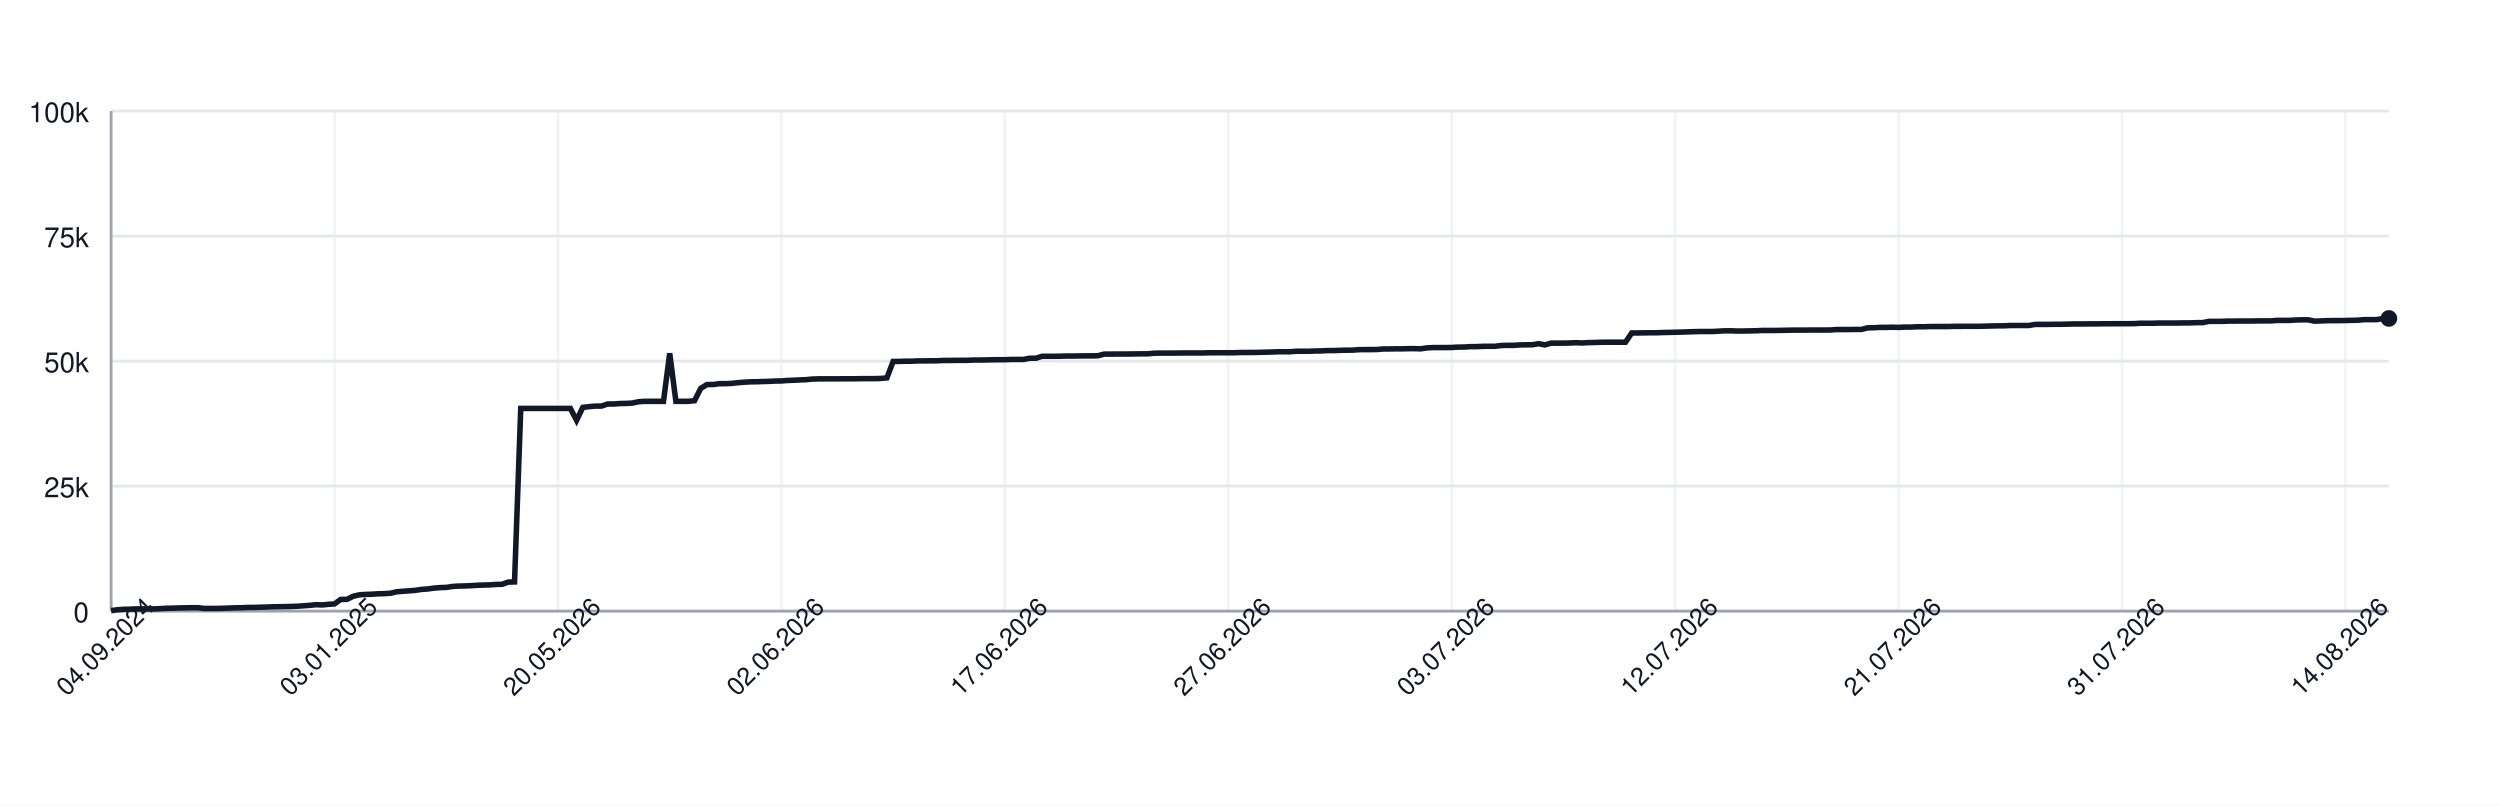
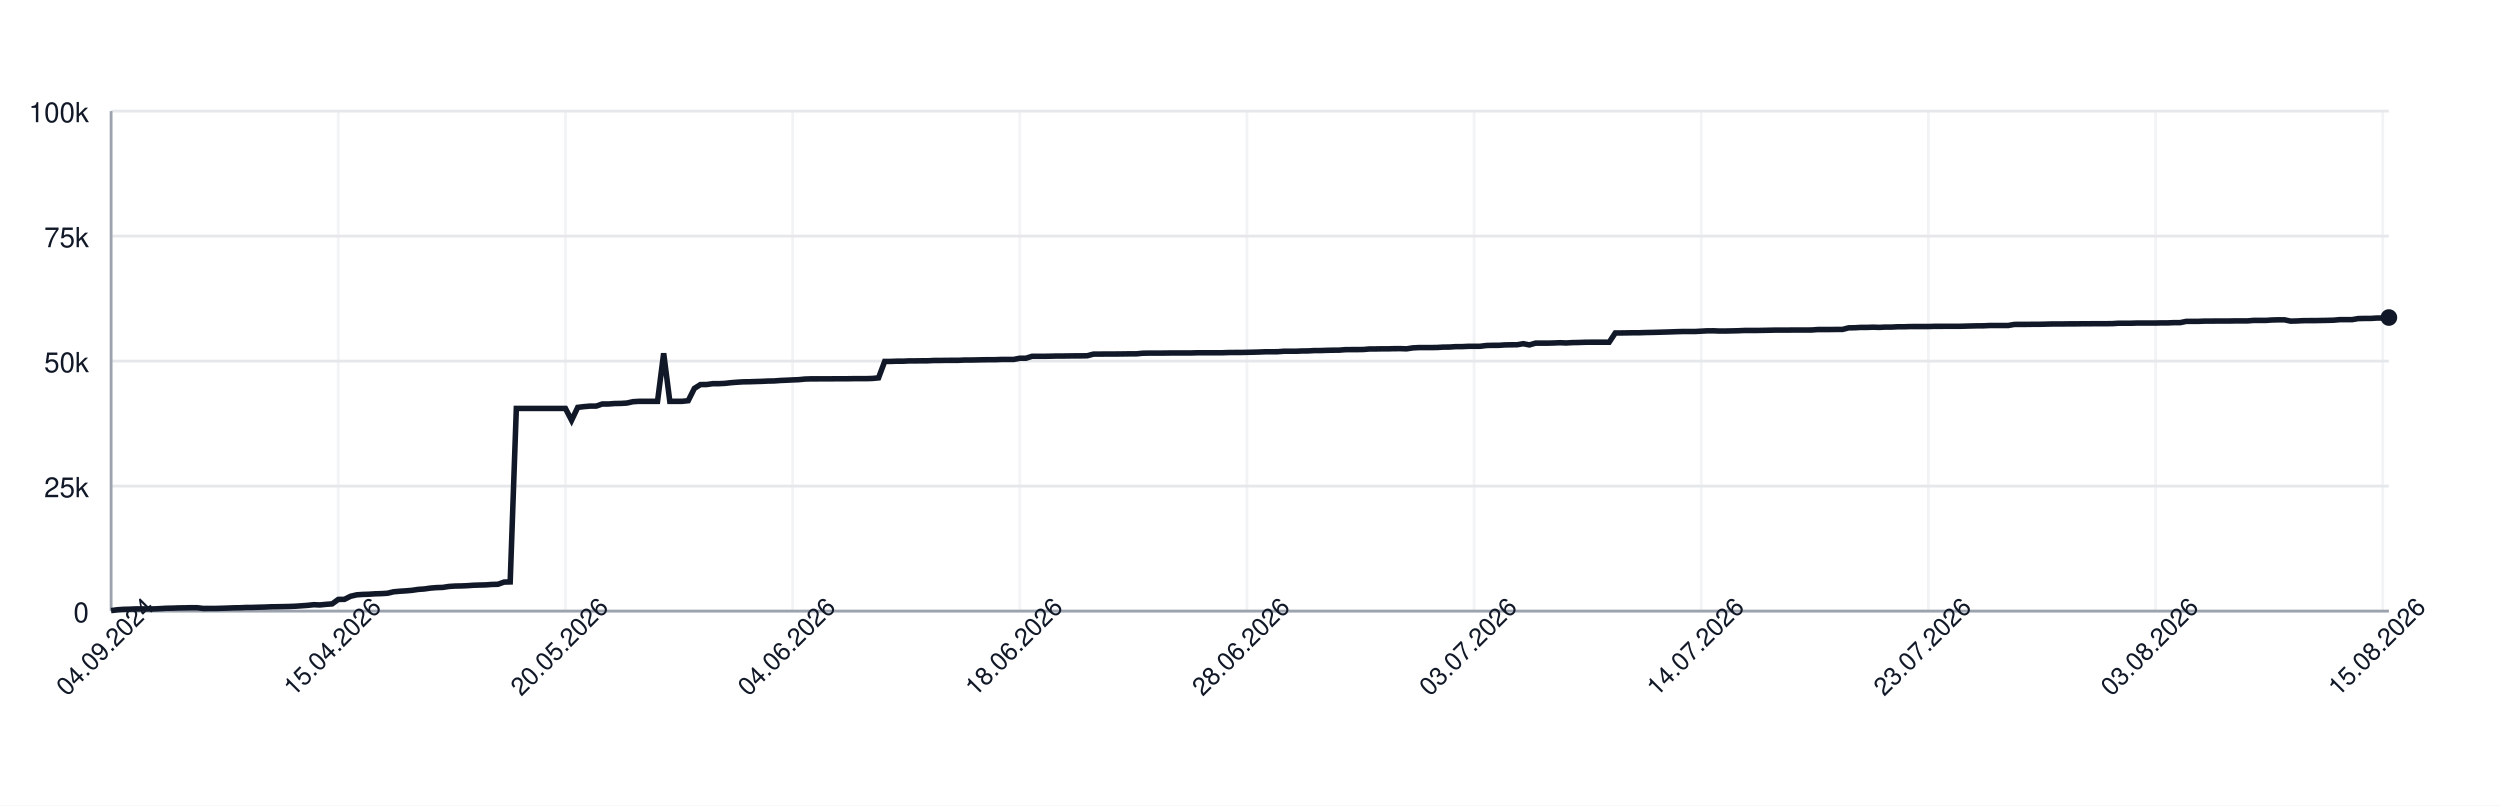
<svg xmlns="http://www.w3.org/2000/svg" width="900" height="290" style="font-family: -apple-system, BlinkMacSystemFont, 'Segoe UI', Helvetica, Arial, sans-serif;">
  <rect width="100%" height="100%" fill="white" />
  <g>
    <line x1="40" y1="220.00" x2="860" y2="220.00" stroke="#e5e7eb" />
    <text x="32" y="224.00" font-size="10" fill="#111827" text-anchor="end">0</text>
    <line x1="40" y1="175.00" x2="860" y2="175.00" stroke="#e5e7eb" />
    <text x="32" y="179.00" font-size="10" fill="#111827" text-anchor="end">25k</text>
    <line x1="40" y1="130.00" x2="860" y2="130.00" stroke="#e5e7eb" />
    <text x="32" y="134.00" font-size="10" fill="#111827" text-anchor="end">50k</text>
    <line x1="40" y1="85.00" x2="860" y2="85.00" stroke="#e5e7eb" />
    <text x="32" y="89.00" font-size="10" fill="#111827" text-anchor="end">75k</text>
    <line x1="40" y1="40.00" x2="860" y2="40.00" stroke="#e5e7eb" />
    <text x="32" y="44.00" font-size="10" fill="#111827" text-anchor="end">100k</text>
    <line x1="40.00" y1="40" x2="40.00" y2="220" stroke="#e5e7eb" opacity="0.5" />
-     <line x1="120.44" y1="40" x2="120.44" y2="220" stroke="#e5e7eb" opacity="0.5" />
-     <line x1="200.87" y1="40" x2="200.87" y2="220" stroke="#e5e7eb" opacity="0.5" />
-     <line x1="281.31" y1="40" x2="281.31" y2="220" stroke="#e5e7eb" opacity="0.5" />
-     <line x1="361.74" y1="40" x2="361.74" y2="220" stroke="#e5e7eb" opacity="0.5" />
-     <line x1="442.18" y1="40" x2="442.18" y2="220" stroke="#e5e7eb" opacity="0.5" />
-     <line x1="522.62" y1="40" x2="522.62" y2="220" stroke="#e5e7eb" opacity="0.5" />
-     <line x1="603.05" y1="40" x2="603.05" y2="220" stroke="#e5e7eb" opacity="0.5" />
-     <line x1="683.49" y1="40" x2="683.49" y2="220" stroke="#e5e7eb" opacity="0.5" />
-     <line x1="763.92" y1="40" x2="763.92" y2="220" stroke="#e5e7eb" opacity="0.5" />
-     <line x1="844.36" y1="40" x2="844.36" y2="220" stroke="#e5e7eb" opacity="0.5" />
+     <line x1="121.78" y1="40" x2="121.78" y2="220" stroke="#e5e7eb" opacity="0.5" />
+     <line x1="203.56" y1="40" x2="203.56" y2="220" stroke="#e5e7eb" opacity="0.5" />
+     <line x1="285.34" y1="40" x2="285.34" y2="220" stroke="#e5e7eb" opacity="0.5" />
+     <line x1="367.12" y1="40" x2="367.12" y2="220" stroke="#e5e7eb" opacity="0.5" />
+     <line x1="448.89" y1="40" x2="448.89" y2="220" stroke="#e5e7eb" opacity="0.5" />
+     <line x1="530.67" y1="40" x2="530.67" y2="220" stroke="#e5e7eb" opacity="0.5" />
+     <line x1="612.45" y1="40" x2="612.45" y2="220" stroke="#e5e7eb" opacity="0.5" />
+     <line x1="694.23" y1="40" x2="694.23" y2="220" stroke="#e5e7eb" opacity="0.5" />
+     <line x1="776.01" y1="40" x2="776.01" y2="220" stroke="#e5e7eb" opacity="0.5" />
+     <line x1="857.79" y1="40" x2="857.79" y2="220" stroke="#e5e7eb" opacity="0.5" />
    <line x1="40" y1="220" x2="860" y2="220" stroke="#9ca3af" />
    <line x1="40" y1="40" x2="40" y2="220" stroke="#9ca3af" />
-     <path d="M 40.00 219.82 L 42.23 219.52 L 44.47 219.36 L 46.70 219.31 L 48.94 219.21 L 51.17 219.21 L 53.41 219.21 L 55.64 219.21 L 57.87 219.10 L 60.11 218.97 L 62.34 218.93 L 64.58 218.85 L 66.81 218.82 L 69.05 218.77 L 71.28 218.77 L 73.51 219.05 L 75.75 219.04 L 77.98 219.04 L 80.22 218.98 L 82.45 218.91 L 84.69 218.82 L 86.92 218.79 L 89.16 218.68 L 91.39 218.67 L 93.62 218.60 L 95.86 218.55 L 98.09 218.45 L 100.33 218.42 L 102.56 218.38 L 104.80 218.33 L 107.03 218.24 L 109.26 218.09 L 111.50 217.93 L 113.73 217.69 L 115.97 217.78 L 118.20 217.56 L 120.44 217.40 L 122.67 215.79 L 124.90 215.77 L 127.14 214.66 L 129.37 214.14 L 131.61 213.99 L 133.84 213.92 L 136.08 213.77 L 138.31 213.71 L 140.54 213.57 L 142.78 213.05 L 145.01 212.85 L 147.25 212.71 L 149.48 212.52 L 151.72 212.19 L 153.95 212.03 L 156.19 211.72 L 158.42 211.54 L 160.65 211.47 L 162.89 211.13 L 165.12 210.98 L 167.36 210.94 L 169.59 210.85 L 171.83 210.69 L 174.06 210.62 L 176.29 210.56 L 178.53 210.40 L 180.76 210.34 L 183.00 209.55 L 185.23 209.49 L 187.47 147.04 L 189.70 147.04 L 191.93 147.04 L 194.17 147.04 L 196.40 147.04 L 198.64 147.04 L 200.87 147.04 L 203.11 147.04 L 205.34 147.04 L 207.57 151.31 L 209.81 146.66 L 212.04 146.39 L 214.28 146.20 L 216.51 146.20 L 218.75 145.44 L 220.98 145.44 L 223.22 145.27 L 225.45 145.23 L 227.68 145.10 L 229.92 144.61 L 232.15 144.48 L 234.39 144.48 L 236.62 144.48 L 238.86 144.48 L 241.09 127.19 L 243.32 144.48 L 245.56 144.48 L 247.79 144.48 L 250.03 144.25 L 252.26 139.83 L 254.50 138.44 L 256.73 138.43 L 258.96 138.12 L 261.20 138.12 L 263.43 138.01 L 265.67 137.76 L 267.90 137.59 L 270.14 137.46 L 272.37 137.43 L 274.60 137.35 L 276.84 137.29 L 279.07 137.18 L 281.31 137.14 L 283.54 136.97 L 285.78 136.88 L 288.01 136.77 L 290.25 136.68 L 292.48 136.46 L 294.71 136.39 L 296.95 136.39 L 299.18 136.38 L 301.42 136.38 L 303.65 136.36 L 305.89 136.35 L 308.12 136.35 L 310.35 136.31 L 312.59 136.31 L 314.82 136.31 L 317.06 136.24 L 319.29 136.03 L 321.53 130.11 L 323.76 130.11 L 325.99 130.03 L 328.23 130.03 L 330.46 129.92 L 332.70 129.92 L 334.93 129.89 L 337.17 129.89 L 339.40 129.77 L 341.63 129.77 L 343.87 129.73 L 346.10 129.72 L 348.34 129.72 L 350.57 129.61 L 352.81 129.61 L 355.04 129.57 L 357.28 129.52 L 359.51 129.49 L 361.74 129.49 L 363.98 129.40 L 366.21 129.40 L 368.45 129.40 L 370.68 128.97 L 372.92 128.97 L 375.15 128.27 L 377.38 128.27 L 379.62 128.27 L 381.85 128.23 L 384.09 128.17 L 386.32 128.17 L 388.56 128.14 L 390.79 128.11 L 393.02 128.11 L 395.26 128.07 L 397.49 127.48 L 399.73 127.48 L 401.96 127.45 L 404.20 127.45 L 406.43 127.44 L 408.66 127.41 L 410.90 127.38 L 413.13 127.38 L 415.37 127.16 L 417.60 127.12 L 419.84 127.12 L 422.07 127.12 L 424.31 127.09 L 426.54 127.06 L 428.77 127.06 L 431.01 127.06 L 433.24 127.06 L 435.48 126.99 L 437.71 126.99 L 439.95 126.99 L 442.18 126.99 L 444.41 126.99 L 446.65 126.91 L 448.88 126.89 L 451.12 126.89 L 453.35 126.84 L 455.59 126.79 L 457.82 126.73 L 460.05 126.64 L 462.29 126.64 L 464.52 126.62 L 466.76 126.45 L 468.99 126.45 L 471.23 126.45 L 473.46 126.35 L 475.69 126.33 L 477.93 126.20 L 480.16 126.20 L 482.40 126.12 L 484.63 126.07 L 486.87 126.06 L 489.10 125.88 L 491.34 125.86 L 493.57 125.86 L 495.80 125.82 L 498.04 125.62 L 500.27 125.62 L 502.51 125.58 L 504.74 125.58 L 506.98 125.52 L 509.21 125.51 L 511.44 125.58 L 513.68 125.24 L 515.91 125.13 L 518.15 125.13 L 520.38 125.13 L 522.62 125.09 L 524.85 124.96 L 527.08 124.94 L 529.32 124.79 L 531.55 124.79 L 533.79 124.68 L 536.02 124.66 L 538.26 124.66 L 540.49 124.38 L 542.72 124.32 L 544.96 124.32 L 547.19 124.17 L 549.43 124.13 L 551.66 124.11 L 553.90 123.73 L 556.13 124.17 L 558.37 123.53 L 560.60 123.53 L 562.83 123.53 L 565.07 123.47 L 567.30 123.38 L 569.54 123.47 L 571.77 123.34 L 574.01 123.30 L 576.24 123.22 L 578.47 123.19 L 580.71 123.19 L 582.94 123.19 L 585.18 123.20 L 587.41 119.86 L 589.65 119.86 L 591.88 119.83 L 594.11 119.79 L 596.35 119.79 L 598.58 119.71 L 600.82 119.67 L 603.05 119.61 L 605.29 119.55 L 607.52 119.48 L 609.75 119.40 L 611.99 119.34 L 614.22 119.34 L 616.46 119.34 L 618.69 119.22 L 620.93 119.10 L 623.16 119.09 L 625.40 119.18 L 627.63 119.17 L 629.86 119.12 L 632.10 119.07 L 634.33 118.97 L 636.57 118.97 L 638.80 118.97 L 641.04 118.93 L 643.27 118.89 L 645.50 118.84 L 647.74 118.84 L 649.97 118.84 L 652.21 118.81 L 654.44 118.81 L 656.68 118.81 L 658.91 118.80 L 661.14 118.63 L 663.38 118.63 L 665.61 118.63 L 667.85 118.60 L 670.08 118.60 L 672.32 118.03 L 674.55 117.99 L 676.78 117.86 L 679.02 117.86 L 681.25 117.79 L 683.49 117.86 L 685.72 117.75 L 687.96 117.75 L 690.19 117.64 L 692.43 117.64 L 694.66 117.56 L 696.89 117.55 L 699.13 117.55 L 701.36 117.55 L 703.60 117.48 L 705.83 117.48 L 708.07 117.47 L 710.30 117.47 L 712.53 117.47 L 714.77 117.41 L 717.00 117.35 L 719.24 117.30 L 721.47 117.29 L 723.71 117.18 L 725.94 117.18 L 728.17 117.18 L 730.41 117.18 L 732.64 116.79 L 734.88 116.78 L 737.11 116.78 L 739.35 116.75 L 741.58 116.75 L 743.81 116.70 L 746.05 116.64 L 748.28 116.62 L 750.52 116.62 L 752.75 116.59 L 754.99 116.59 L 757.22 116.56 L 759.46 116.56 L 761.69 116.53 L 763.92 116.53 L 766.16 116.53 L 768.39 116.50 L 770.63 116.36 L 772.86 116.36 L 775.10 116.36 L 777.33 116.29 L 779.56 116.29 L 781.80 116.29 L 784.03 116.29 L 786.27 116.24 L 788.50 116.24 L 790.74 116.15 L 792.97 116.15 L 795.20 115.69 L 797.44 115.69 L 799.67 115.69 L 801.91 115.60 L 804.14 115.60 L 806.38 115.57 L 808.61 115.57 L 810.84 115.57 L 813.08 115.52 L 815.31 115.52 L 817.55 115.52 L 819.78 115.34 L 822.02 115.34 L 824.25 115.34 L 826.49 115.19 L 828.72 115.14 L 830.95 115.14 L 833.19 115.61 L 835.42 115.55 L 837.66 115.44 L 839.89 115.42 L 842.13 115.42 L 844.36 115.37 L 846.59 115.33 L 848.83 115.27 L 851.06 115.07 L 853.30 115.07 L 855.53 115.07 L 857.77 114.69 L 860.00 114.64" fill="none" stroke="#111827" stroke-width="2" />
-     <circle cx="860.00" cy="114.64" r="3" fill="#111827" />
+     <path d="M 40.00 219.82 L 42.21 219.52 L 44.42 219.36 L 46.63 219.31 L 48.84 219.21 L 51.05 219.21 L 53.26 219.21 L 55.47 219.21 L 57.68 219.10 L 59.89 218.97 L 62.10 218.93 L 64.31 218.85 L 66.52 218.82 L 68.73 218.77 L 70.94 218.77 L 73.15 219.05 L 75.36 219.04 L 77.57 219.04 L 79.78 218.98 L 81.99 218.91 L 84.20 218.82 L 86.42 218.79 L 88.63 218.68 L 90.84 218.67 L 93.05 218.60 L 95.26 218.55 L 97.47 218.45 L 99.68 218.42 L 101.89 218.38 L 104.10 218.33 L 106.31 218.24 L 108.52 218.09 L 110.73 217.93 L 112.94 217.69 L 115.15 217.78 L 117.36 217.56 L 119.57 217.40 L 121.78 215.79 L 123.99 215.77 L 126.20 214.66 L 128.41 214.14 L 130.62 213.99 L 132.83 213.92 L 135.04 213.77 L 137.25 213.71 L 139.46 213.57 L 141.67 213.05 L 143.88 212.85 L 146.09 212.71 L 148.30 212.52 L 150.51 212.19 L 152.72 212.03 L 154.93 211.72 L 157.14 211.54 L 159.35 211.47 L 161.56 211.13 L 163.77 210.98 L 165.98 210.94 L 168.19 210.85 L 170.40 210.69 L 172.61 210.62 L 174.82 210.56 L 177.04 210.40 L 179.25 210.34 L 181.46 209.55 L 183.67 209.49 L 185.88 147.04 L 188.09 147.04 L 190.30 147.04 L 192.51 147.04 L 194.72 147.04 L 196.93 147.04 L 199.14 147.04 L 201.35 147.04 L 203.56 147.04 L 205.77 151.31 L 207.98 146.66 L 210.19 146.39 L 212.40 146.20 L 214.61 146.20 L 216.82 145.44 L 219.03 145.44 L 221.24 145.27 L 223.45 145.23 L 225.66 145.10 L 227.87 144.61 L 230.08 144.48 L 232.29 144.48 L 234.50 144.48 L 236.71 144.48 L 238.92 127.19 L 241.13 144.48 L 243.34 144.48 L 245.55 144.48 L 247.76 144.25 L 249.97 139.83 L 252.18 138.44 L 254.39 138.43 L 256.60 138.12 L 258.81 138.12 L 261.02 138.01 L 263.23 137.76 L 265.44 137.59 L 267.65 137.46 L 269.87 137.43 L 272.08 137.35 L 274.29 137.29 L 276.50 137.18 L 278.71 137.14 L 280.92 136.97 L 283.13 136.88 L 285.34 136.77 L 287.55 136.68 L 289.76 136.46 L 291.97 136.39 L 294.18 136.39 L 296.39 136.38 L 298.60 136.38 L 300.81 136.36 L 303.02 136.35 L 305.23 136.35 L 307.44 136.31 L 309.65 136.31 L 311.86 136.31 L 314.07 136.24 L 316.28 136.03 L 318.49 130.11 L 320.70 130.11 L 322.91 130.03 L 325.12 130.03 L 327.33 129.92 L 329.54 129.92 L 331.75 129.89 L 333.96 129.89 L 336.17 129.77 L 338.38 129.77 L 340.59 129.73 L 342.80 129.72 L 345.01 129.72 L 347.22 129.61 L 349.43 129.61 L 351.64 129.57 L 353.85 129.52 L 356.06 129.49 L 358.27 129.49 L 360.49 129.40 L 362.70 129.40 L 364.91 129.40 L 367.12 128.97 L 369.33 128.97 L 371.54 128.27 L 373.75 128.27 L 375.96 128.27 L 378.17 128.23 L 380.38 128.17 L 382.59 128.17 L 384.80 128.14 L 387.01 128.11 L 389.22 128.11 L 391.43 128.07 L 393.64 127.48 L 395.85 127.48 L 398.06 127.45 L 400.27 127.45 L 402.48 127.44 L 404.69 127.41 L 406.90 127.38 L 409.11 127.38 L 411.32 127.16 L 413.53 127.12 L 415.74 127.12 L 417.95 127.12 L 420.16 127.09 L 422.37 127.06 L 424.58 127.06 L 426.79 127.06 L 429.00 127.06 L 431.21 126.99 L 433.42 126.99 L 435.63 126.99 L 437.84 126.99 L 440.05 126.99 L 442.26 126.91 L 444.47 126.89 L 446.68 126.89 L 448.89 126.84 L 451.11 126.79 L 453.32 126.73 L 455.53 126.64 L 457.74 126.64 L 459.95 126.62 L 462.16 126.45 L 464.37 126.45 L 466.58 126.45 L 468.79 126.35 L 471.00 126.33 L 473.21 126.20 L 475.42 126.20 L 477.63 126.12 L 479.84 126.07 L 482.05 126.06 L 484.26 125.88 L 486.47 125.86 L 488.68 125.86 L 490.89 125.82 L 493.10 125.62 L 495.31 125.62 L 497.52 125.58 L 499.73 125.58 L 501.94 125.52 L 504.15 125.51 L 506.36 125.58 L 508.57 125.24 L 510.78 125.13 L 512.99 125.13 L 515.20 125.13 L 517.41 125.09 L 519.62 124.96 L 521.83 124.94 L 524.04 124.79 L 526.25 124.79 L 528.46 124.68 L 530.67 124.66 L 532.88 124.66 L 535.09 124.38 L 537.30 124.32 L 539.51 124.32 L 541.73 124.17 L 543.94 124.13 L 546.15 124.11 L 548.36 123.73 L 550.57 124.17 L 552.78 123.53 L 554.99 123.53 L 557.20 123.53 L 559.41 123.47 L 561.62 123.38 L 563.83 123.47 L 566.04 123.34 L 568.25 123.30 L 570.46 123.22 L 572.67 123.19 L 574.88 123.19 L 577.09 123.19 L 579.30 123.20 L 581.51 119.86 L 583.72 119.86 L 585.93 119.83 L 588.14 119.79 L 590.35 119.79 L 592.56 119.71 L 594.77 119.67 L 596.98 119.61 L 599.19 119.55 L 601.40 119.48 L 603.61 119.40 L 605.82 119.34 L 608.03 119.34 L 610.24 119.34 L 612.45 119.22 L 614.66 119.10 L 616.87 119.09 L 619.08 119.18 L 621.29 119.17 L 623.50 119.12 L 625.71 119.07 L 627.92 118.97 L 630.13 118.97 L 632.35 118.97 L 634.56 118.93 L 636.77 118.89 L 638.98 118.84 L 641.19 118.84 L 643.40 118.84 L 645.61 118.81 L 647.82 118.81 L 650.03 118.81 L 652.24 118.80 L 654.45 118.63 L 656.66 118.63 L 658.87 118.63 L 661.08 118.60 L 663.29 118.60 L 665.50 118.03 L 667.71 117.99 L 669.92 117.86 L 672.13 117.86 L 674.34 117.79 L 676.55 117.86 L 678.76 117.75 L 680.97 117.75 L 683.18 117.64 L 685.39 117.64 L 687.60 117.56 L 689.81 117.55 L 692.02 117.55 L 694.23 117.55 L 696.44 117.48 L 698.65 117.48 L 700.86 117.47 L 703.07 117.47 L 705.28 117.47 L 707.49 117.41 L 709.70 117.35 L 711.91 117.30 L 714.12 117.29 L 716.33 117.18 L 718.54 117.18 L 720.75 117.18 L 722.96 117.18 L 725.18 116.79 L 727.39 116.78 L 729.60 116.78 L 731.81 116.75 L 734.02 116.75 L 736.23 116.70 L 738.44 116.64 L 740.65 116.62 L 742.86 116.62 L 745.07 116.59 L 747.28 116.59 L 749.49 116.56 L 751.70 116.56 L 753.91 116.53 L 756.12 116.53 L 758.33 116.53 L 760.54 116.50 L 762.75 116.36 L 764.96 116.36 L 767.17 116.36 L 769.38 116.29 L 771.59 116.29 L 773.80 116.29 L 776.01 116.29 L 778.22 116.24 L 780.43 116.24 L 782.64 116.15 L 784.85 116.15 L 787.06 115.69 L 789.27 115.69 L 791.48 115.69 L 793.69 115.60 L 795.90 115.60 L 798.11 115.57 L 800.32 115.57 L 802.53 115.57 L 804.74 115.52 L 806.95 115.52 L 809.16 115.52 L 811.37 115.34 L 813.58 115.34 L 815.80 115.34 L 818.01 115.19 L 820.22 115.14 L 822.43 115.14 L 824.64 115.61 L 826.85 115.55 L 829.06 115.44 L 831.27 115.42 L 833.48 115.42 L 835.69 115.37 L 837.90 115.33 L 840.11 115.27 L 842.32 115.07 L 844.53 115.07 L 846.74 115.07 L 848.95 114.69 L 851.16 114.64 L 853.37 114.64 L 855.58 114.50 L 857.79 114.50 L 860.00 114.31" fill="none" stroke="#111827" stroke-width="2" />
+     <circle cx="860.00" cy="114.31" r="3" fill="#111827" />
    <text x="40.00" y="235.00" font-size="9" fill="#111827" text-anchor="middle" transform="rotate(-45 40.00 235.00)">04.09.2024</text>
-     <text x="120.44" y="235.00" font-size="9" fill="#111827" text-anchor="middle" transform="rotate(-45 120.44 235.00)">03.01.2025</text>
-     <text x="200.87" y="235.00" font-size="9" fill="#111827" text-anchor="middle" transform="rotate(-45 200.87 235.00)">20.05.2026</text>
-     <text x="281.31" y="235.00" font-size="9" fill="#111827" text-anchor="middle" transform="rotate(-45 281.31 235.00)">02.06.2026</text>
-     <text x="361.74" y="235.00" font-size="9" fill="#111827" text-anchor="middle" transform="rotate(-45 361.74 235.00)">17.06.2026</text>
-     <text x="442.18" y="235.00" font-size="9" fill="#111827" text-anchor="middle" transform="rotate(-45 442.18 235.00)">27.06.2026</text>
-     <text x="522.62" y="235.00" font-size="9" fill="#111827" text-anchor="middle" transform="rotate(-45 522.62 235.00)">03.07.2026</text>
-     <text x="603.05" y="235.00" font-size="9" fill="#111827" text-anchor="middle" transform="rotate(-45 603.05 235.00)">12.07.2026</text>
-     <text x="683.49" y="235.00" font-size="9" fill="#111827" text-anchor="middle" transform="rotate(-45 683.49 235.00)">21.07.2026</text>
-     <text x="763.92" y="235.00" font-size="9" fill="#111827" text-anchor="middle" transform="rotate(-45 763.92 235.00)">31.07.2026</text>
-     <text x="844.36" y="235.00" font-size="9" fill="#111827" text-anchor="middle" transform="rotate(-45 844.36 235.00)">14.08.2026</text>
+     <text x="121.78" y="235.00" font-size="9" fill="#111827" text-anchor="middle" transform="rotate(-45 121.78 235.00)">15.04.2026</text>
+     <text x="203.56" y="235.00" font-size="9" fill="#111827" text-anchor="middle" transform="rotate(-45 203.56 235.00)">20.05.2026</text>
+     <text x="285.34" y="235.00" font-size="9" fill="#111827" text-anchor="middle" transform="rotate(-45 285.34 235.00)">04.06.2026</text>
+     <text x="367.12" y="235.00" font-size="9" fill="#111827" text-anchor="middle" transform="rotate(-45 367.12 235.00)">18.06.2026</text>
+     <text x="448.89" y="235.00" font-size="9" fill="#111827" text-anchor="middle" transform="rotate(-45 448.89 235.00)">28.06.2026</text>
+     <text x="530.67" y="235.00" font-size="9" fill="#111827" text-anchor="middle" transform="rotate(-45 530.67 235.00)">03.07.2026</text>
+     <text x="612.45" y="235.00" font-size="9" fill="#111827" text-anchor="middle" transform="rotate(-45 612.45 235.00)">14.07.2026</text>
+     <text x="694.23" y="235.00" font-size="9" fill="#111827" text-anchor="middle" transform="rotate(-45 694.23 235.00)">23.07.2026</text>
+     <text x="776.01" y="235.00" font-size="9" fill="#111827" text-anchor="middle" transform="rotate(-45 776.01 235.00)">03.08.2026</text>
+     <text x="857.79" y="235.00" font-size="9" fill="#111827" text-anchor="middle" transform="rotate(-45 857.79 235.00)">15.08.2026</text>
  </g>
</svg>
